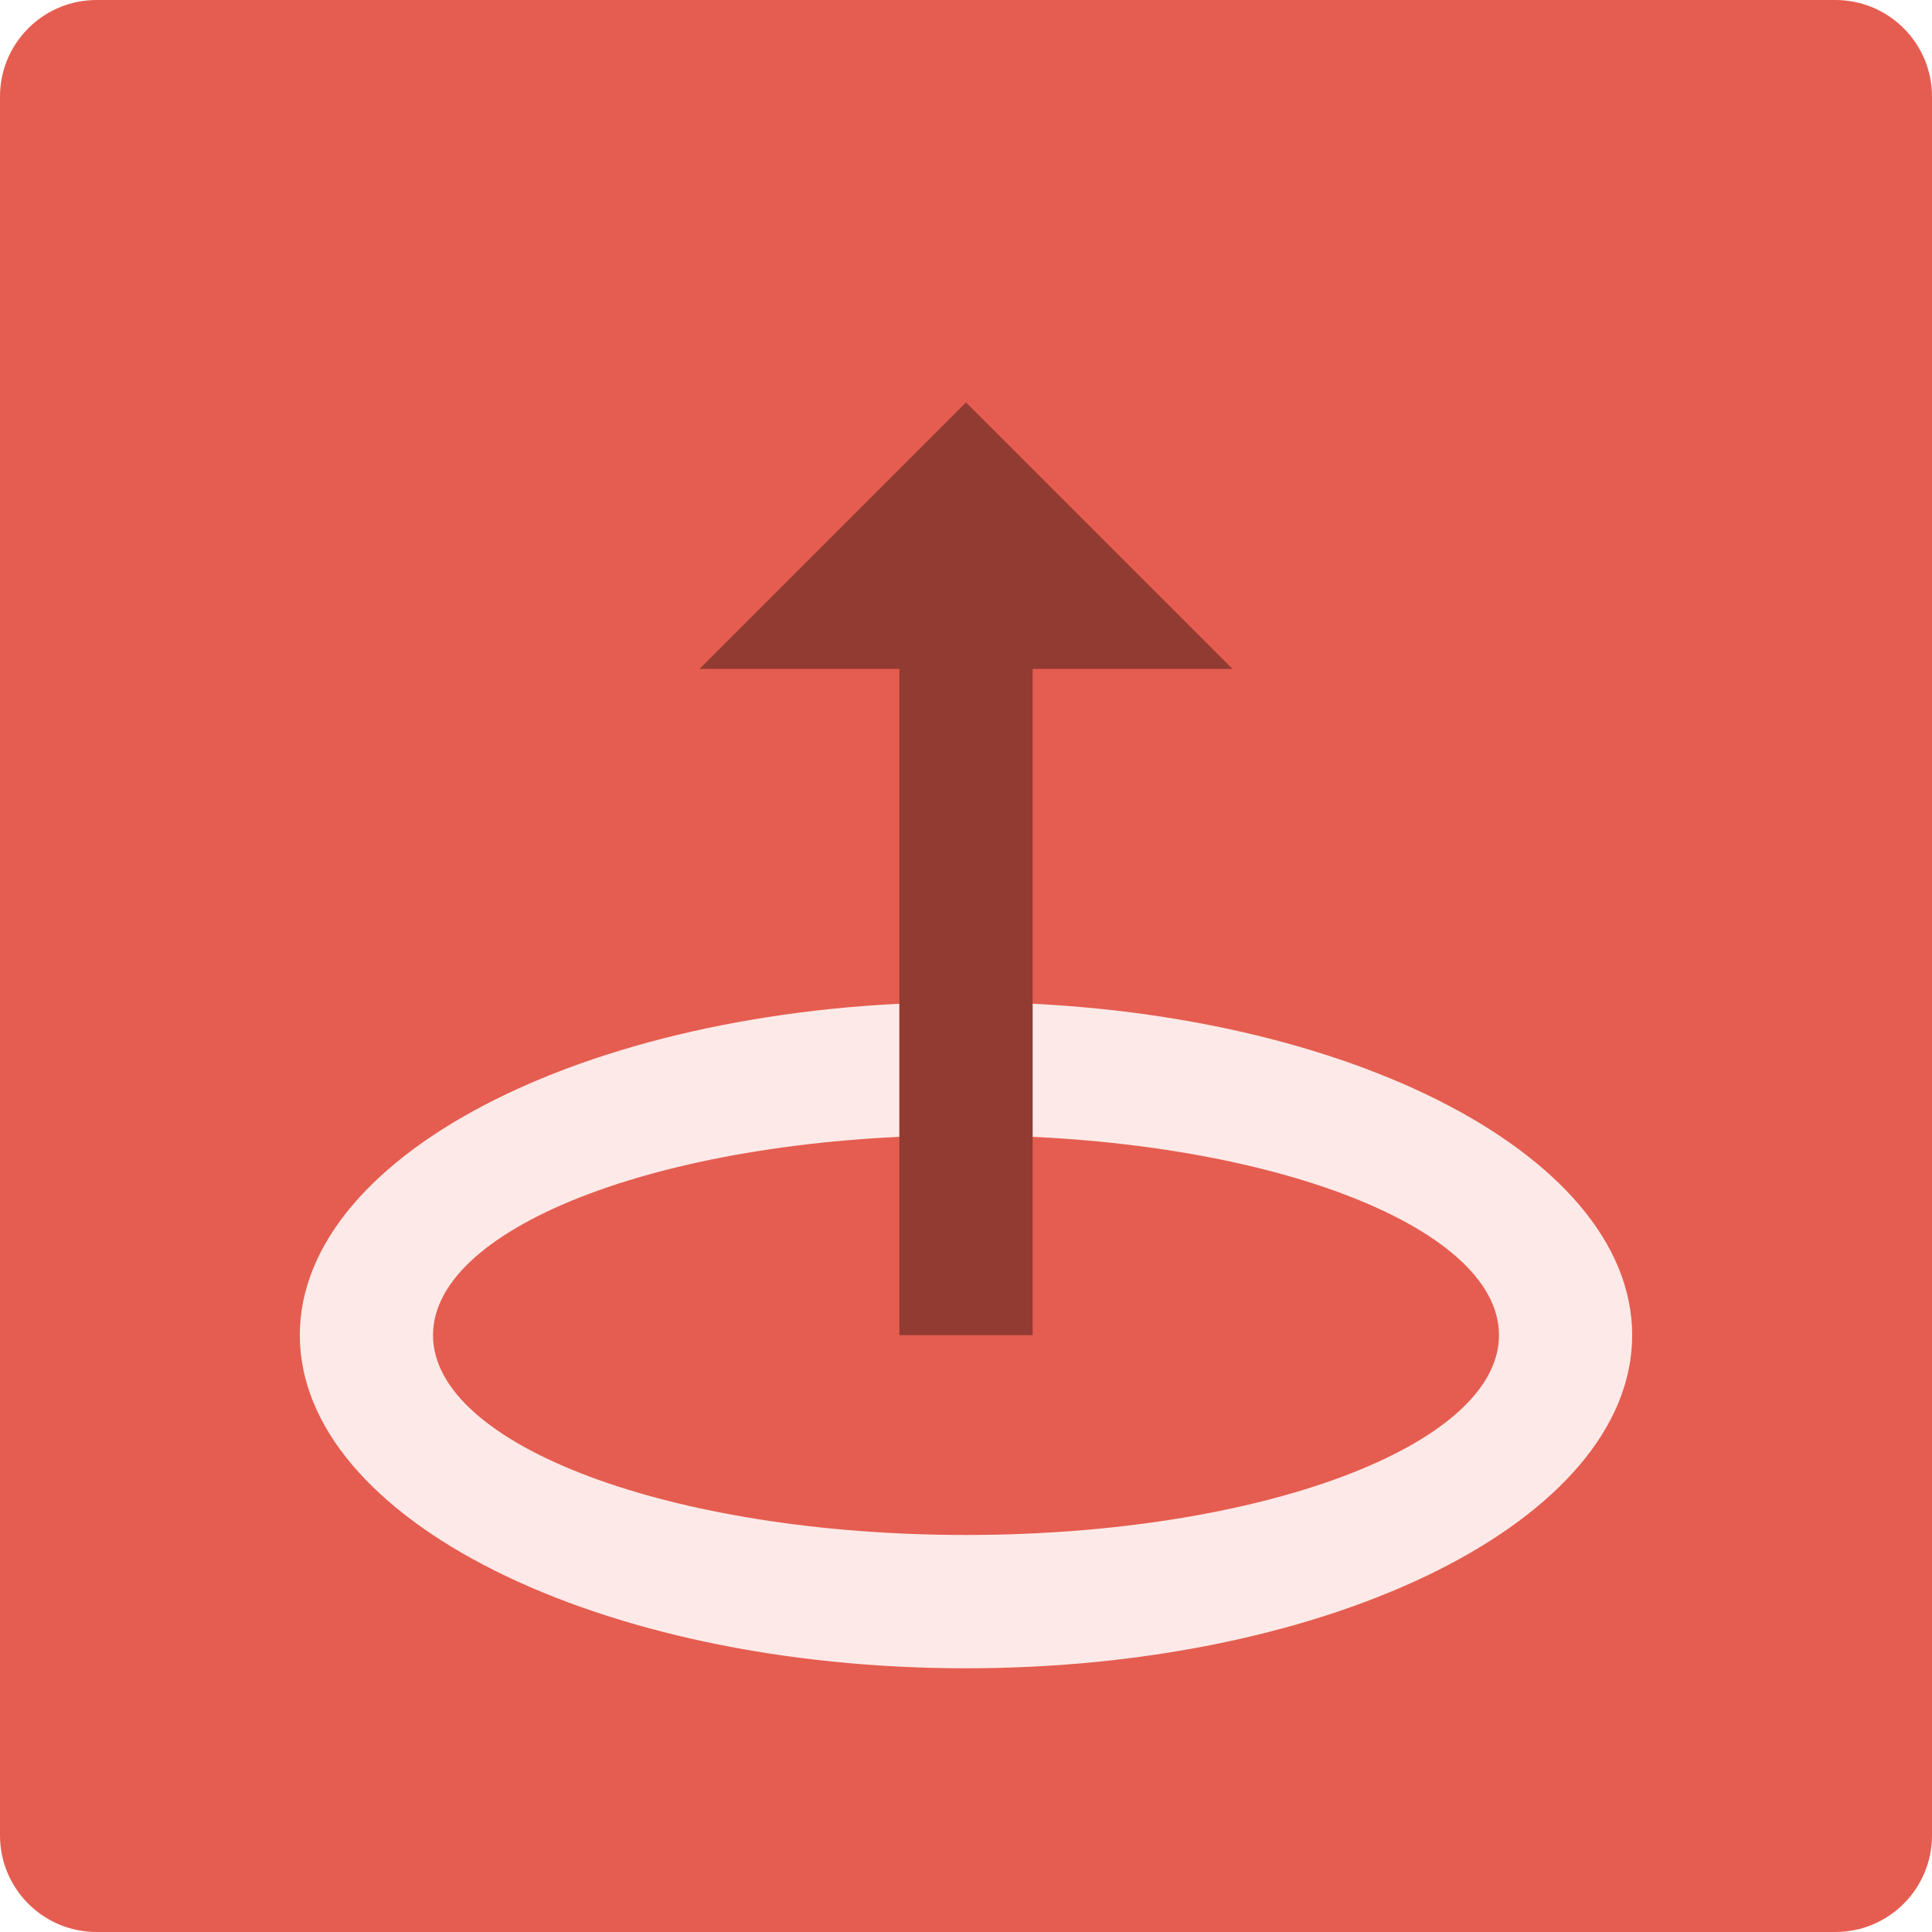
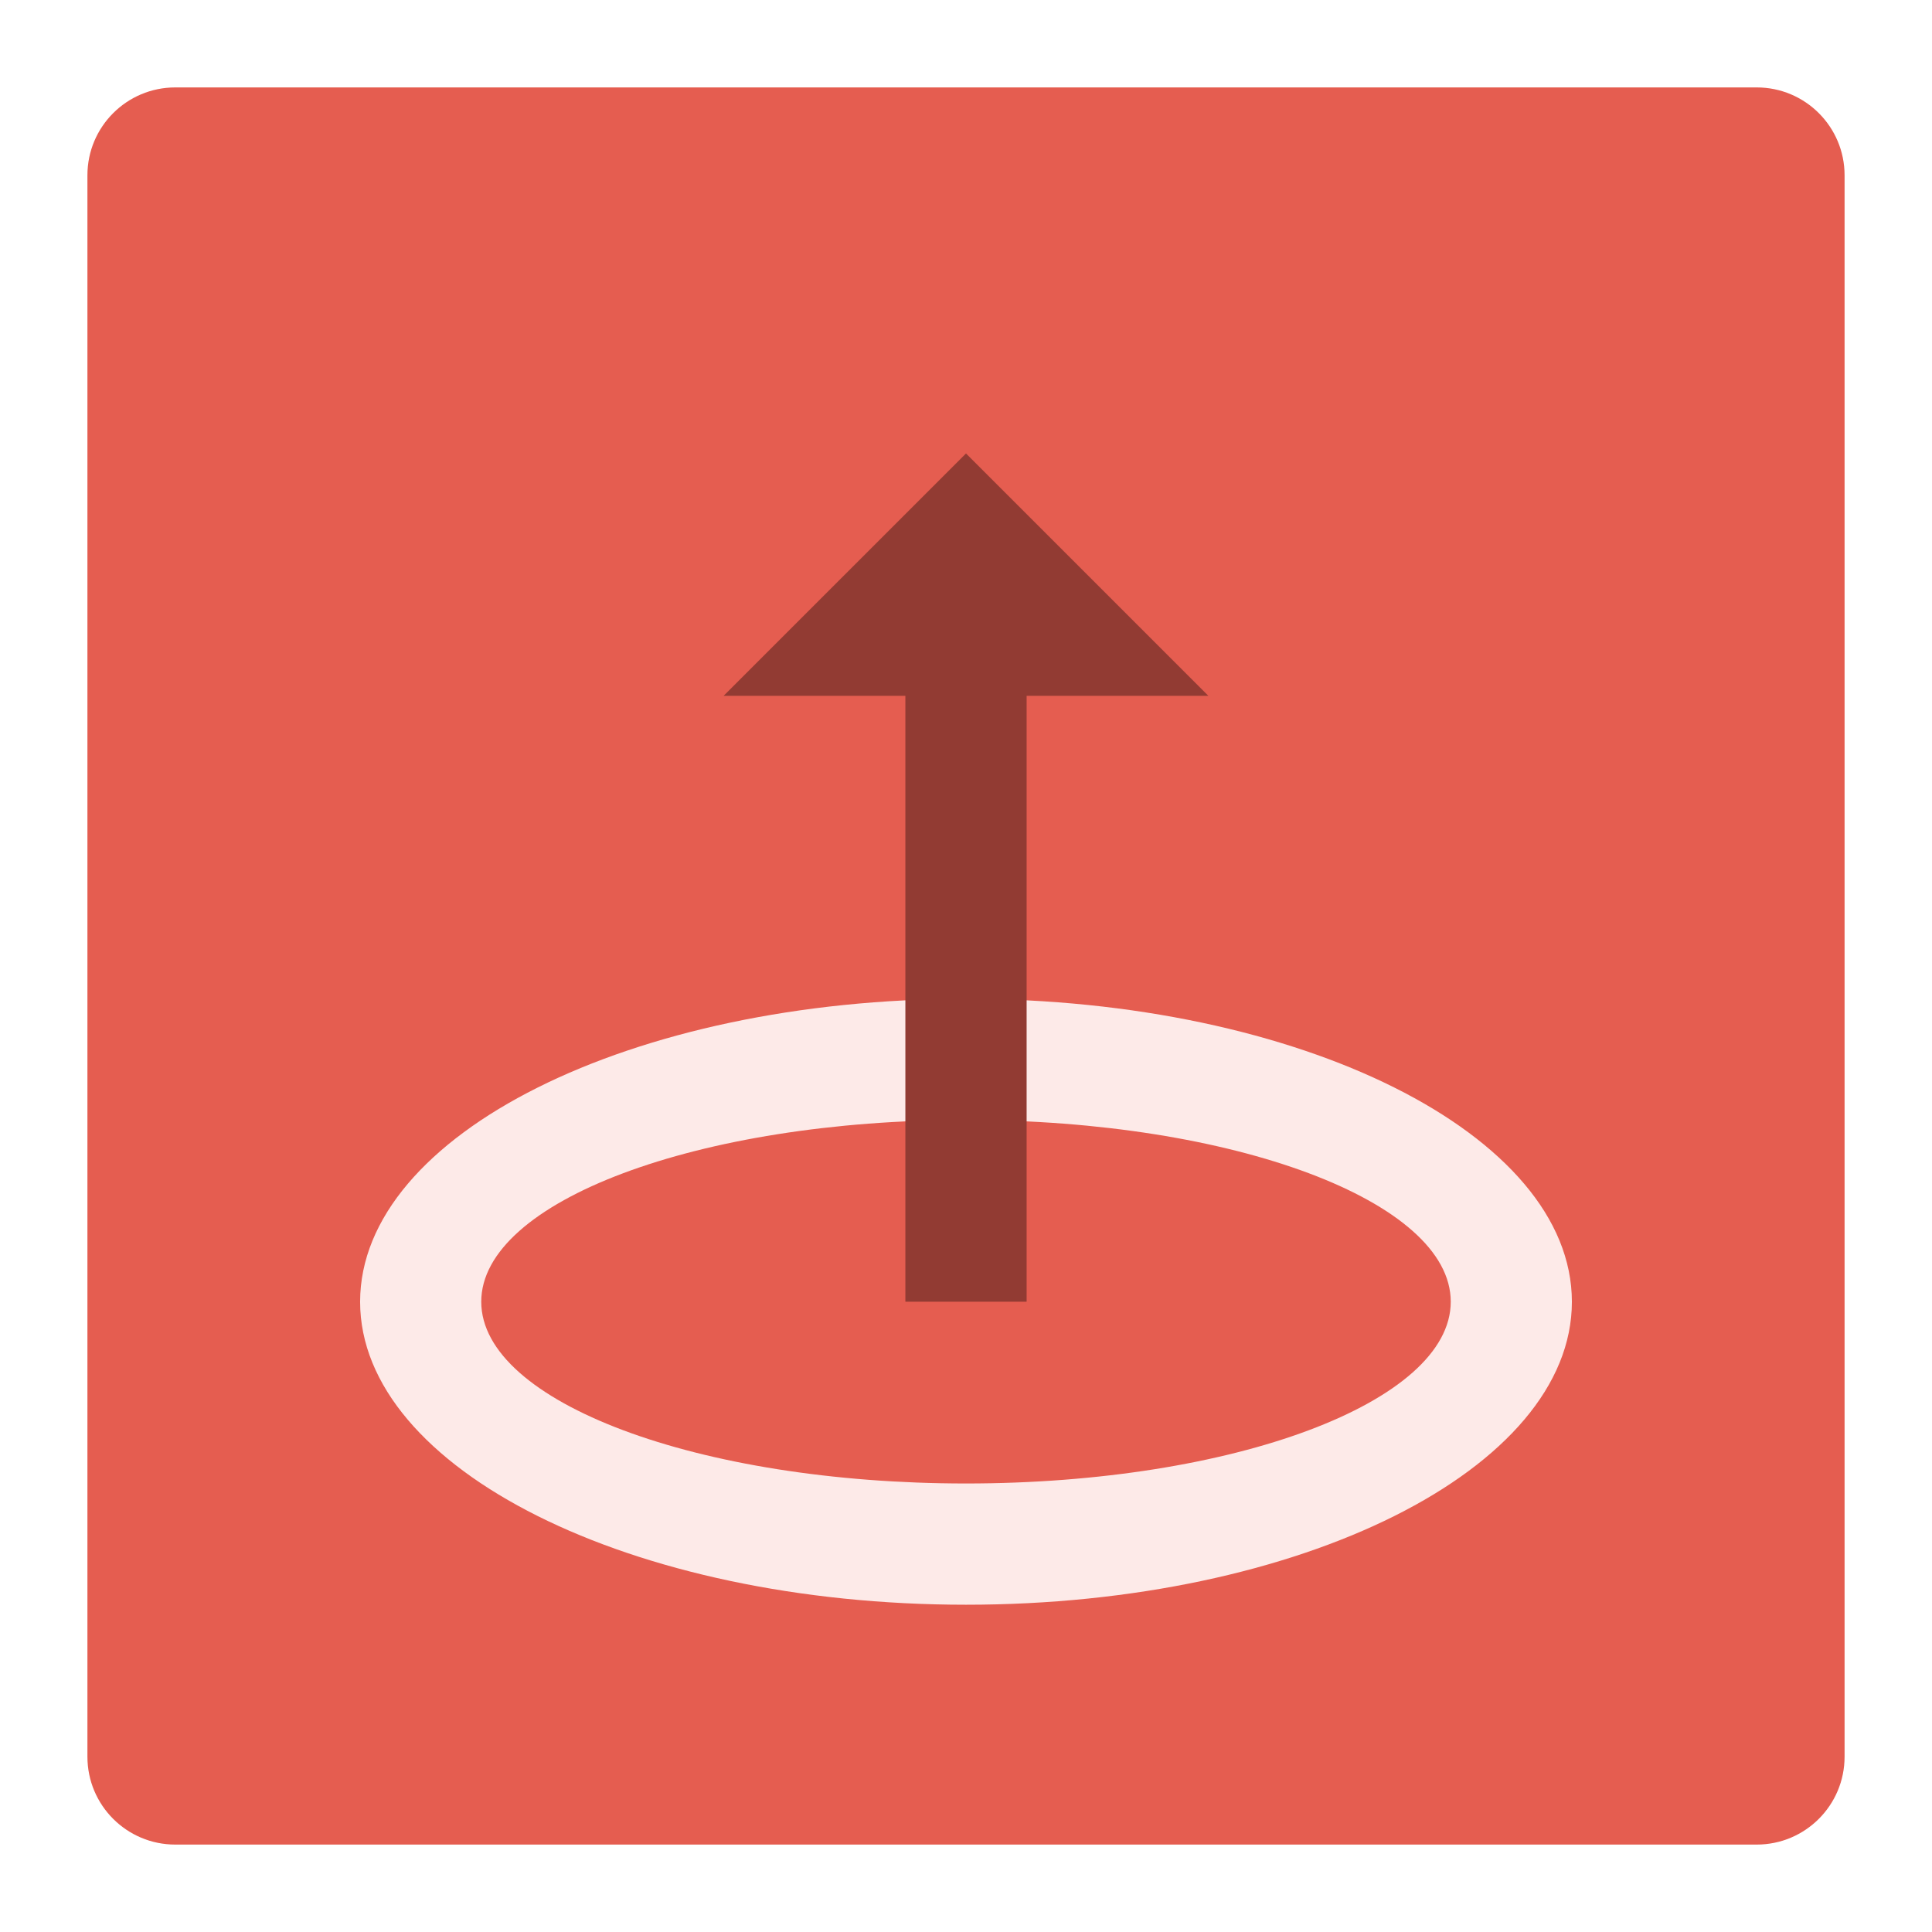
<svg xmlns="http://www.w3.org/2000/svg" width="48" height="48" viewBox="0 0 12.7 12.7" version="1.1" id="svg5">
  <defs id="defs2" />
-   <g id="g516077" transform="scale(0.79375)">
+   <g id="g516077" transform="matrix(0.7219156,0,0,0.7219156,0.574675,0.574675)">
    <rect width="16" height="16" rx="0.8" ry="0.8" style="fill:#e55d50;fill-opacity:1" id="rect516069" x="0" y="0" />
    <path d="M 8,8.299 A 5.517,2.759 0 0 0 2.483,11.057 5.517,2.759 0 0 0 8,13.816 5.517,2.759 0 0 0 13.517,11.057 5.517,2.759 0 0 0 8,8.299 Z M 8,9.402 A 4.414,1.655 0 0 1 12.414,11.057 4.414,1.655 0 0 1 8,12.712 4.414,1.655 0 0 1 3.586,11.057 4.414,1.655 0 0 1 8,9.402 Z" style="fill:#fdeae8;fill-opacity:1;stroke-width:0.552" id="path516032-2" />
    <path d="M 8,3.333 5.793,5.54 H 7.448 V 11.057 H 8.552 V 5.54 h 1.655 z" style="fill:#923b33;fill-opacity:1;stroke-width:0.552" id="path516036-5" />
  </g>
</svg>
